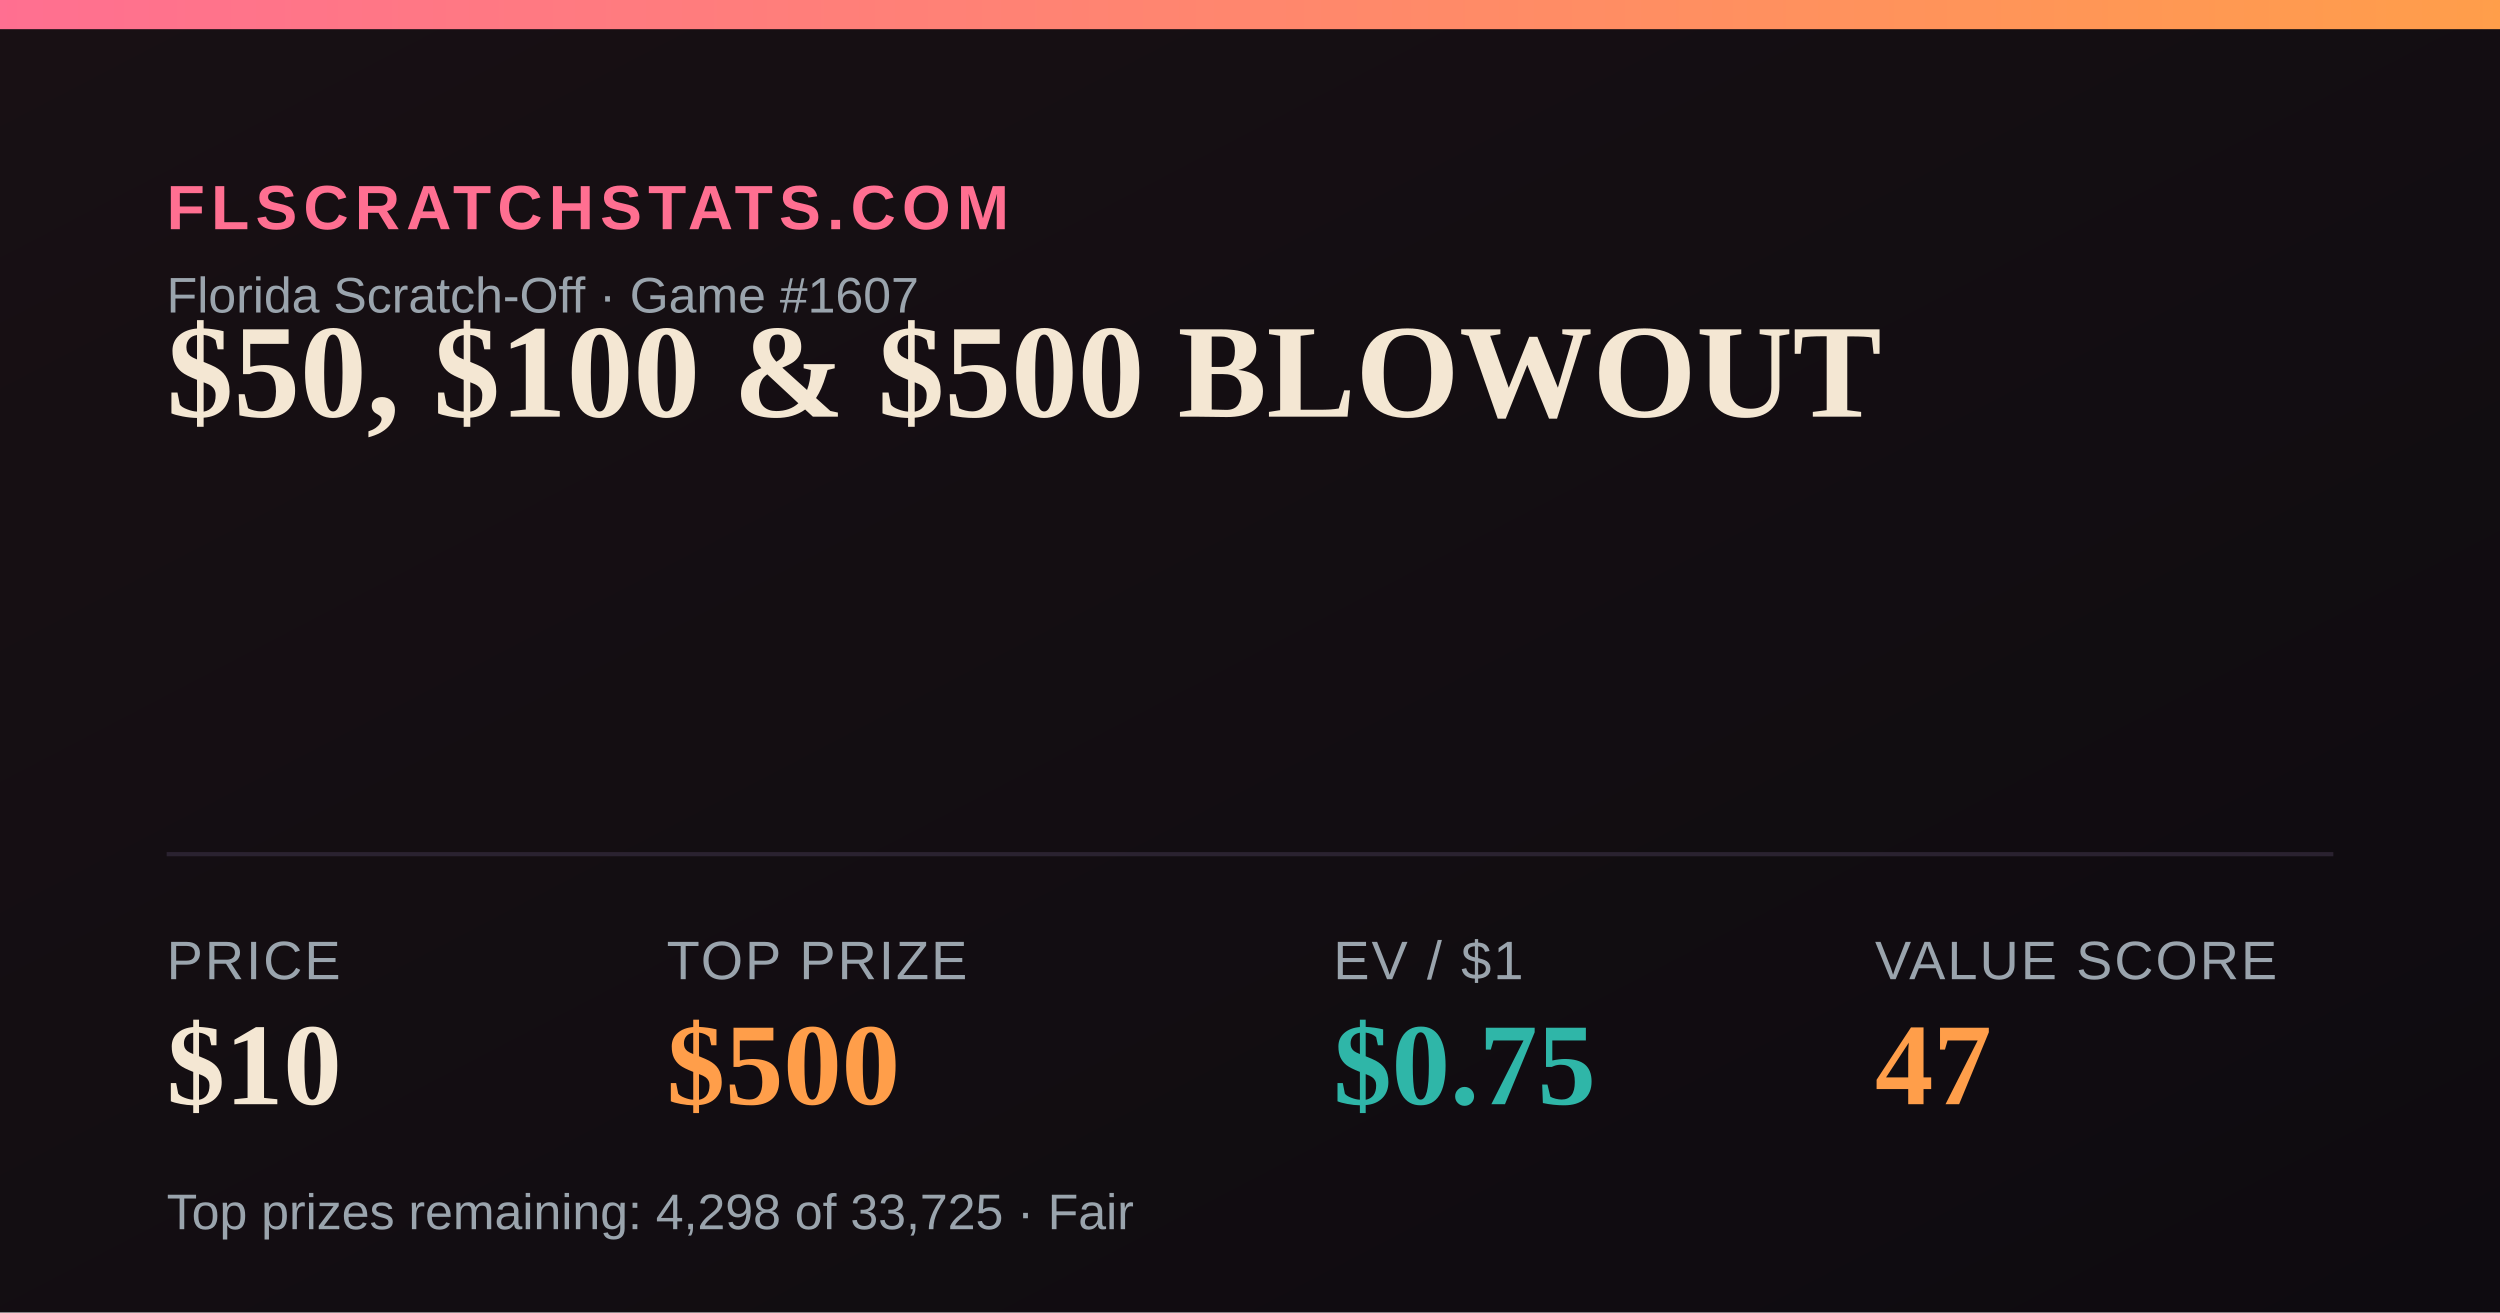
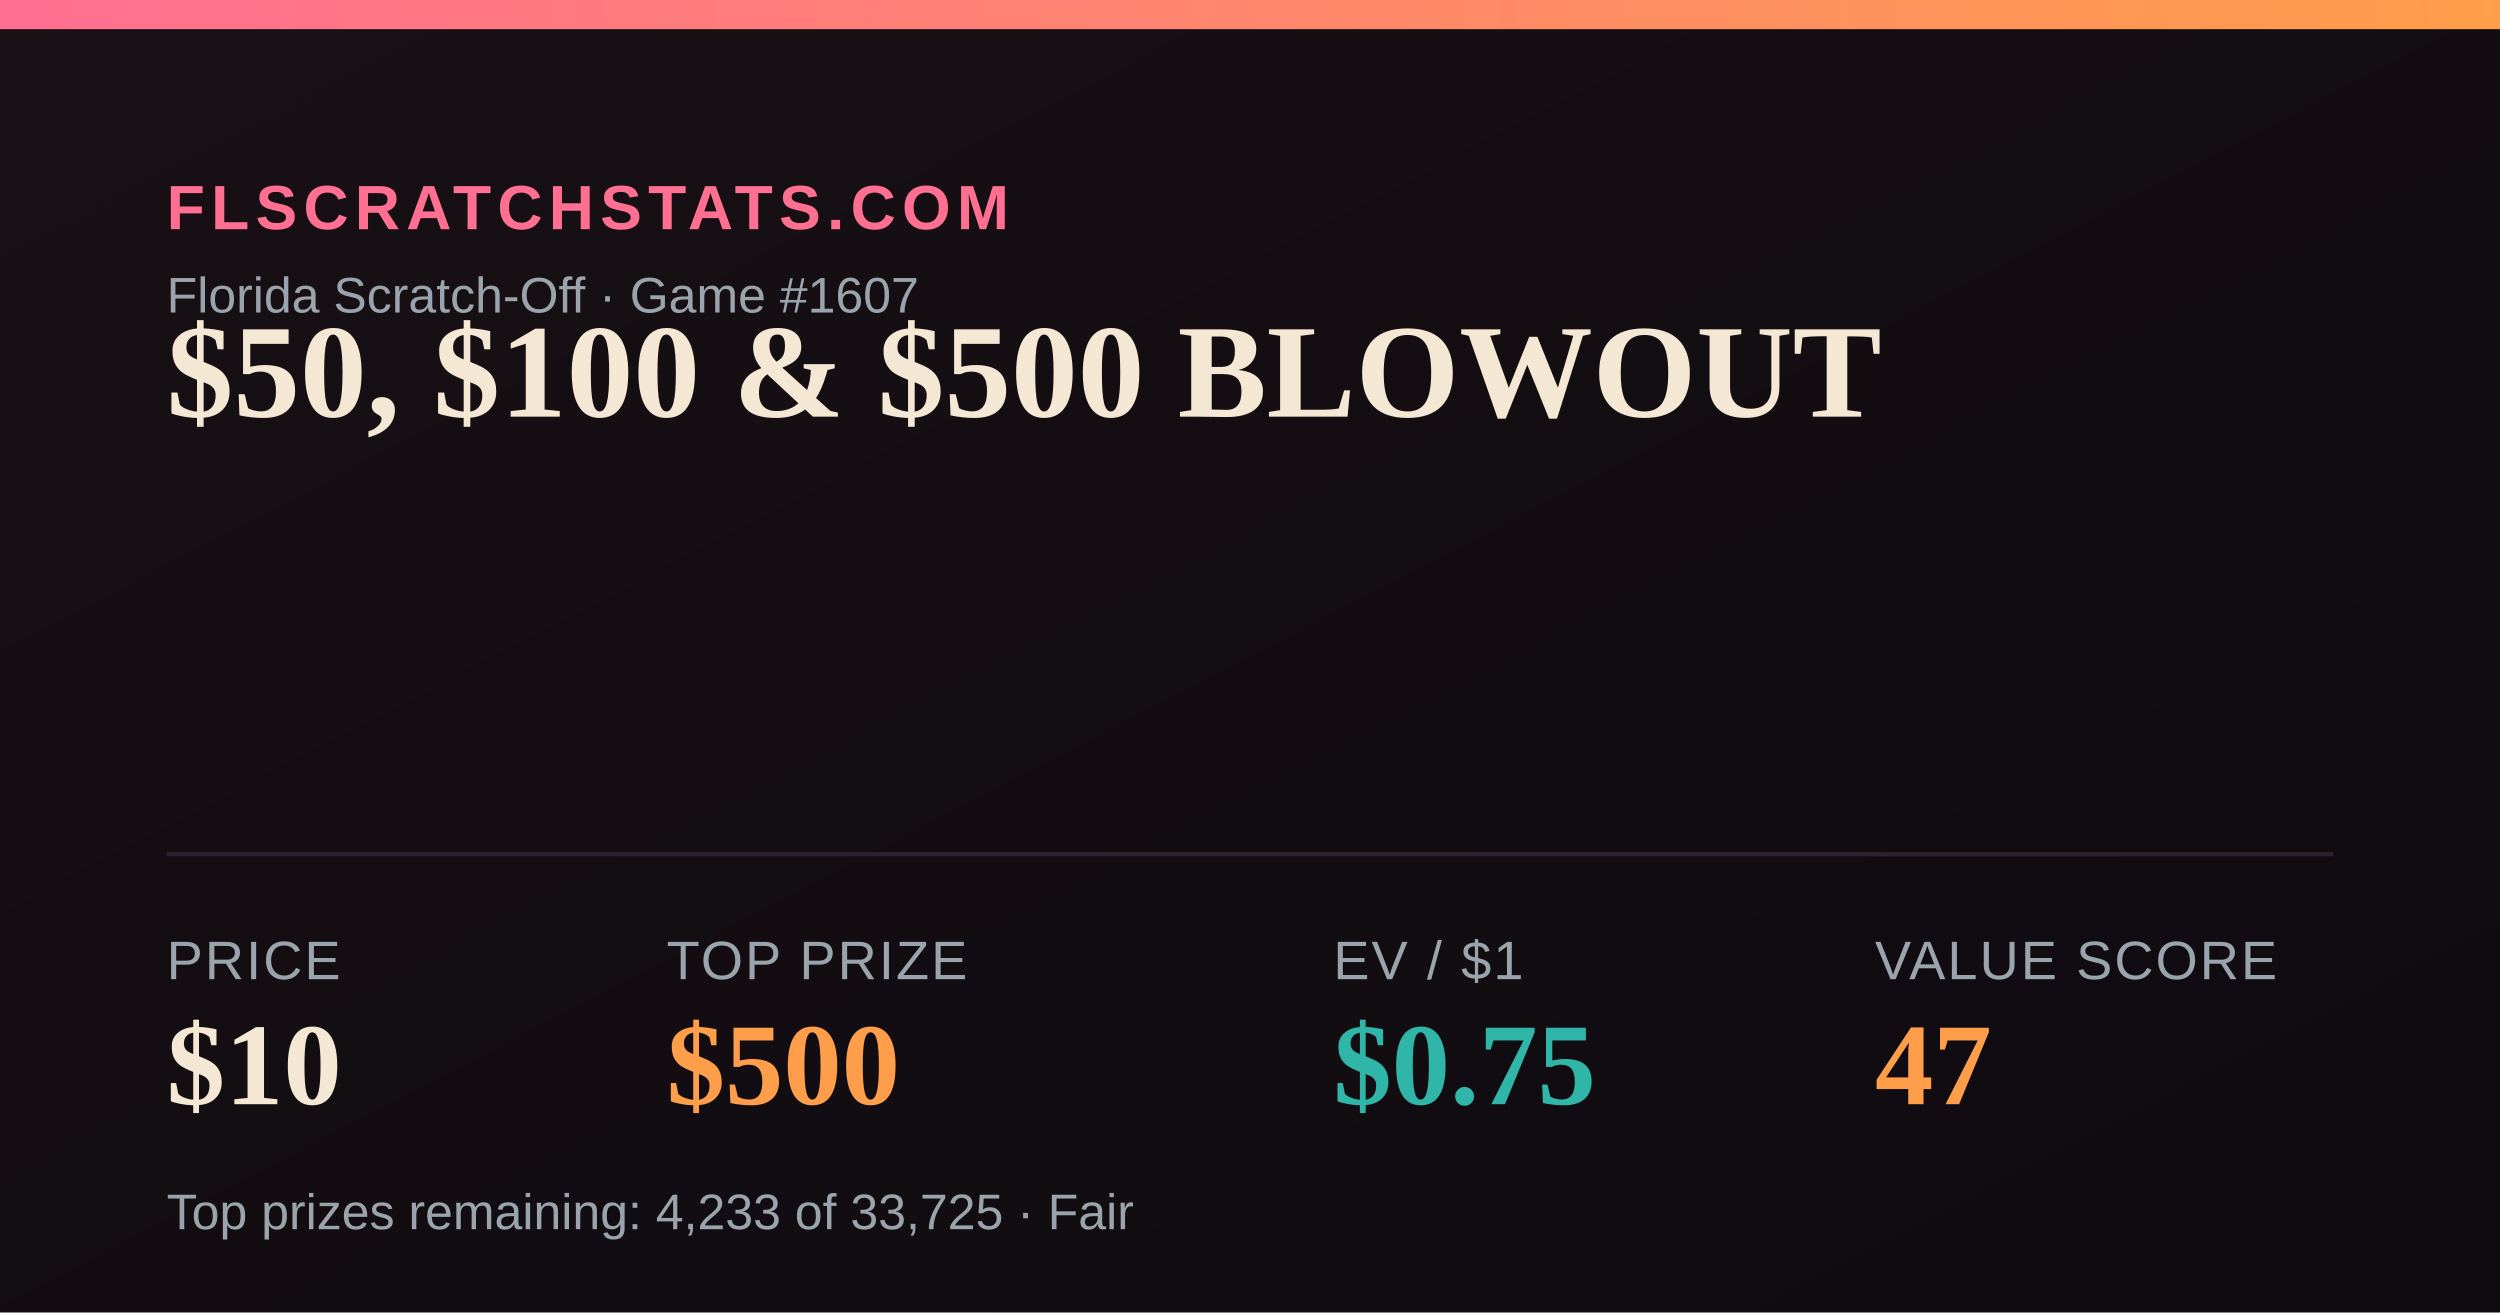
<svg xmlns="http://www.w3.org/2000/svg" width="1200" height="630" viewBox="0 0 1200 630">
  <defs>
    <linearGradient id="bg" x1="0" y1="0" x2="1" y2="1">
      <stop offset="0" stop-color="#181014" />
      <stop offset="1" stop-color="#0e0b10" />
    </linearGradient>
    <linearGradient id="accent" x1="0" y1="0" x2="1" y2="0">
      <stop offset="0" stop-color="#FF6F91" />
      <stop offset="1" stop-color="#FF9E4A" />
    </linearGradient>
  </defs>
  <rect width="1200" height="630" fill="url(#bg)" />
  <rect x="0" y="0" width="1200" height="14" fill="url(#accent)" />
  <text x="80" y="110" font-family="Arial,Helvetica,sans-serif" font-size="30" fill="#FF6F91" letter-spacing="3" font-weight="700">FLSCRATCHSTATS.COM</text>
  <text x="80" y="150" font-family="Arial,Helvetica,sans-serif" font-size="24" fill="#9aa4ad">Florida Scratch-Off · Game #1607</text>
  <text x="80" y="200" font-family="Georgia,'Times New Roman',serif" font-size="64" font-weight="700" fill="#F4E7D3">$50, $100 &amp; $500 BLOWOUT</text>
  <line x1="80" y1="410" x2="1120" y2="410" stroke="#2a2230" stroke-width="2" />
  <text x="80" y="470" font-family="Arial,Helvetica,sans-serif" font-size="26" fill="#9aa4ad" letter-spacing="1">PRICE</text>
  <text x="80" y="530" font-family="Georgia,'Times New Roman',serif" font-size="56" font-weight="700" fill="#F4E7D3">$10</text>
  <text x="320" y="470" font-family="Arial,Helvetica,sans-serif" font-size="26" fill="#9aa4ad" letter-spacing="1">TOP PRIZE</text>
  <text x="320" y="530" font-family="Georgia,'Times New Roman',serif" font-size="56" font-weight="700" fill="#FF9E4A">$500</text>
  <text x="640" y="470" font-family="Arial,Helvetica,sans-serif" font-size="26" fill="#9aa4ad" letter-spacing="1">EV / $1</text>
  <text x="640" y="530" font-family="Georgia,'Times New Roman',serif" font-size="56" font-weight="700" fill="#2FB6A8">$0.75</text>
  <text x="900" y="470" font-family="Arial,Helvetica,sans-serif" font-size="26" fill="#9aa4ad" letter-spacing="1">VALUE SCORE</text>
  <text x="900" y="530" font-family="Georgia,'Times New Roman',serif" font-size="56" font-weight="700" fill="#FF9E4A">47</text>
-   <text x="80" y="590" font-family="Arial,Helvetica,sans-serif" font-size="24" fill="#9aa4ad">Top prizes remaining: 4,298 of 33,725 · Fair</text>
+   <text x="80" y="590" font-family="Arial,Helvetica,sans-serif" font-size="24" fill="#9aa4ad">Top prizes remaining: 4,233 of 33,725 · Fair</text>
</svg>
